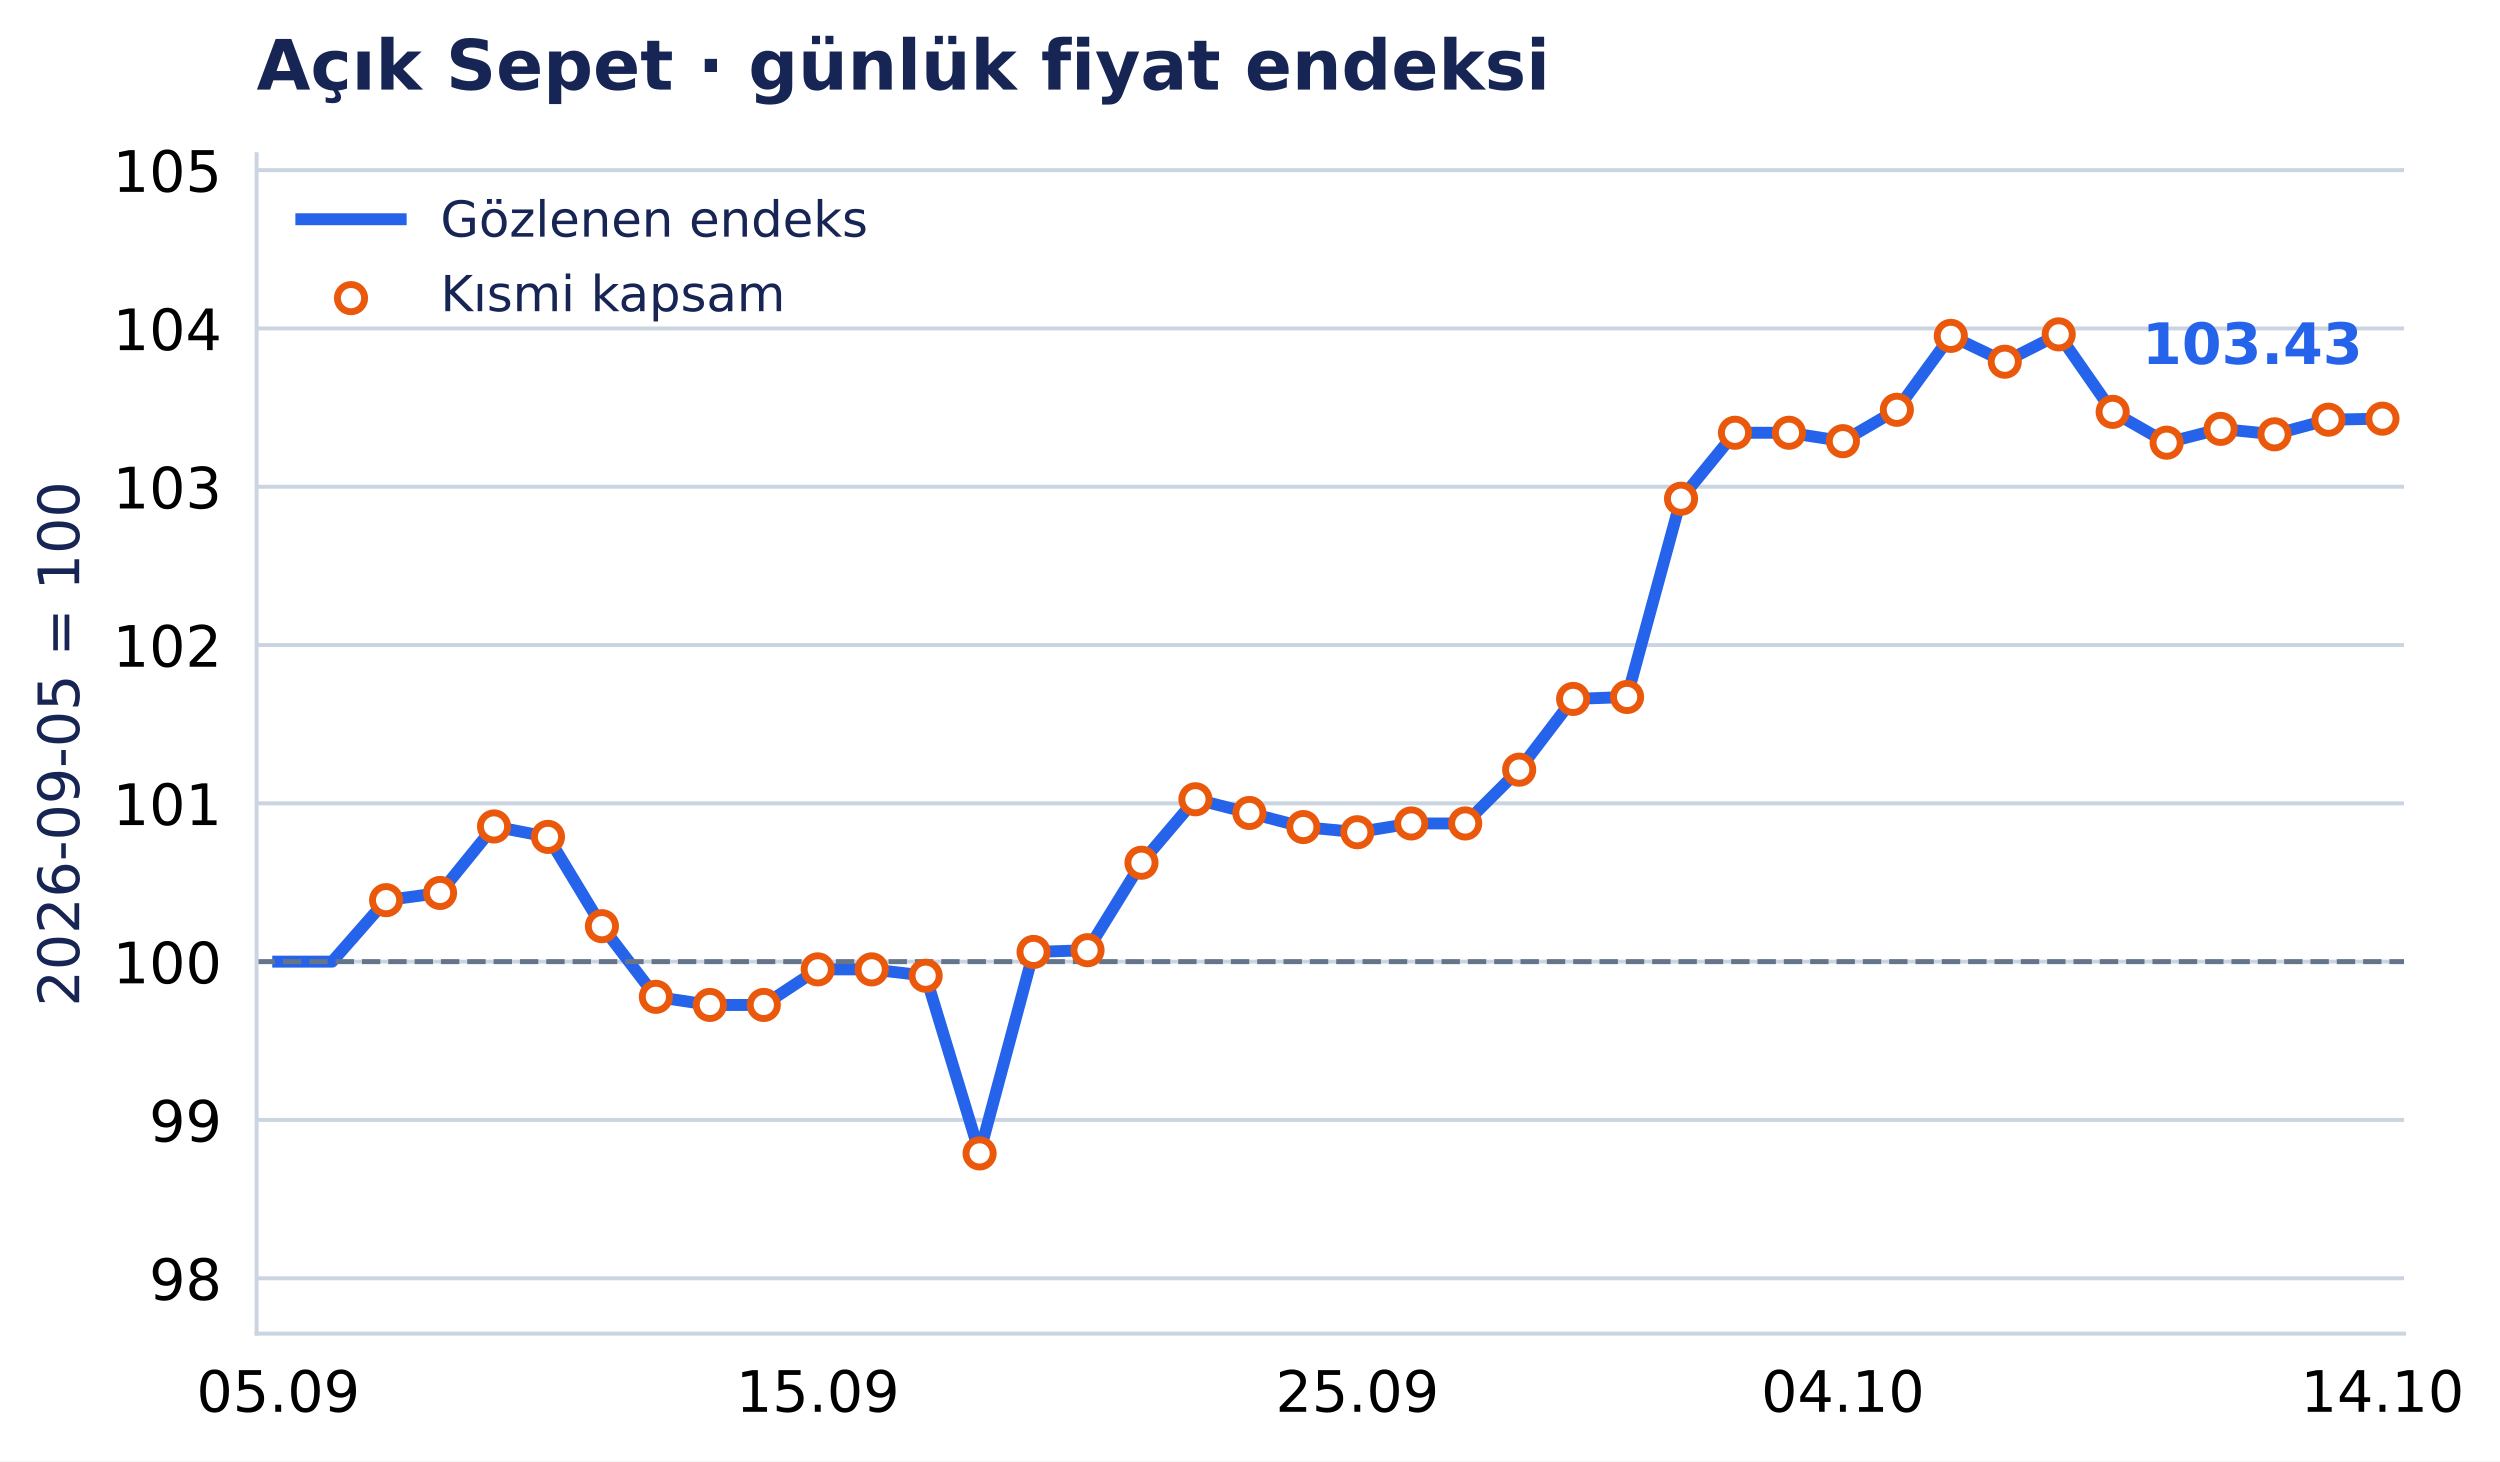
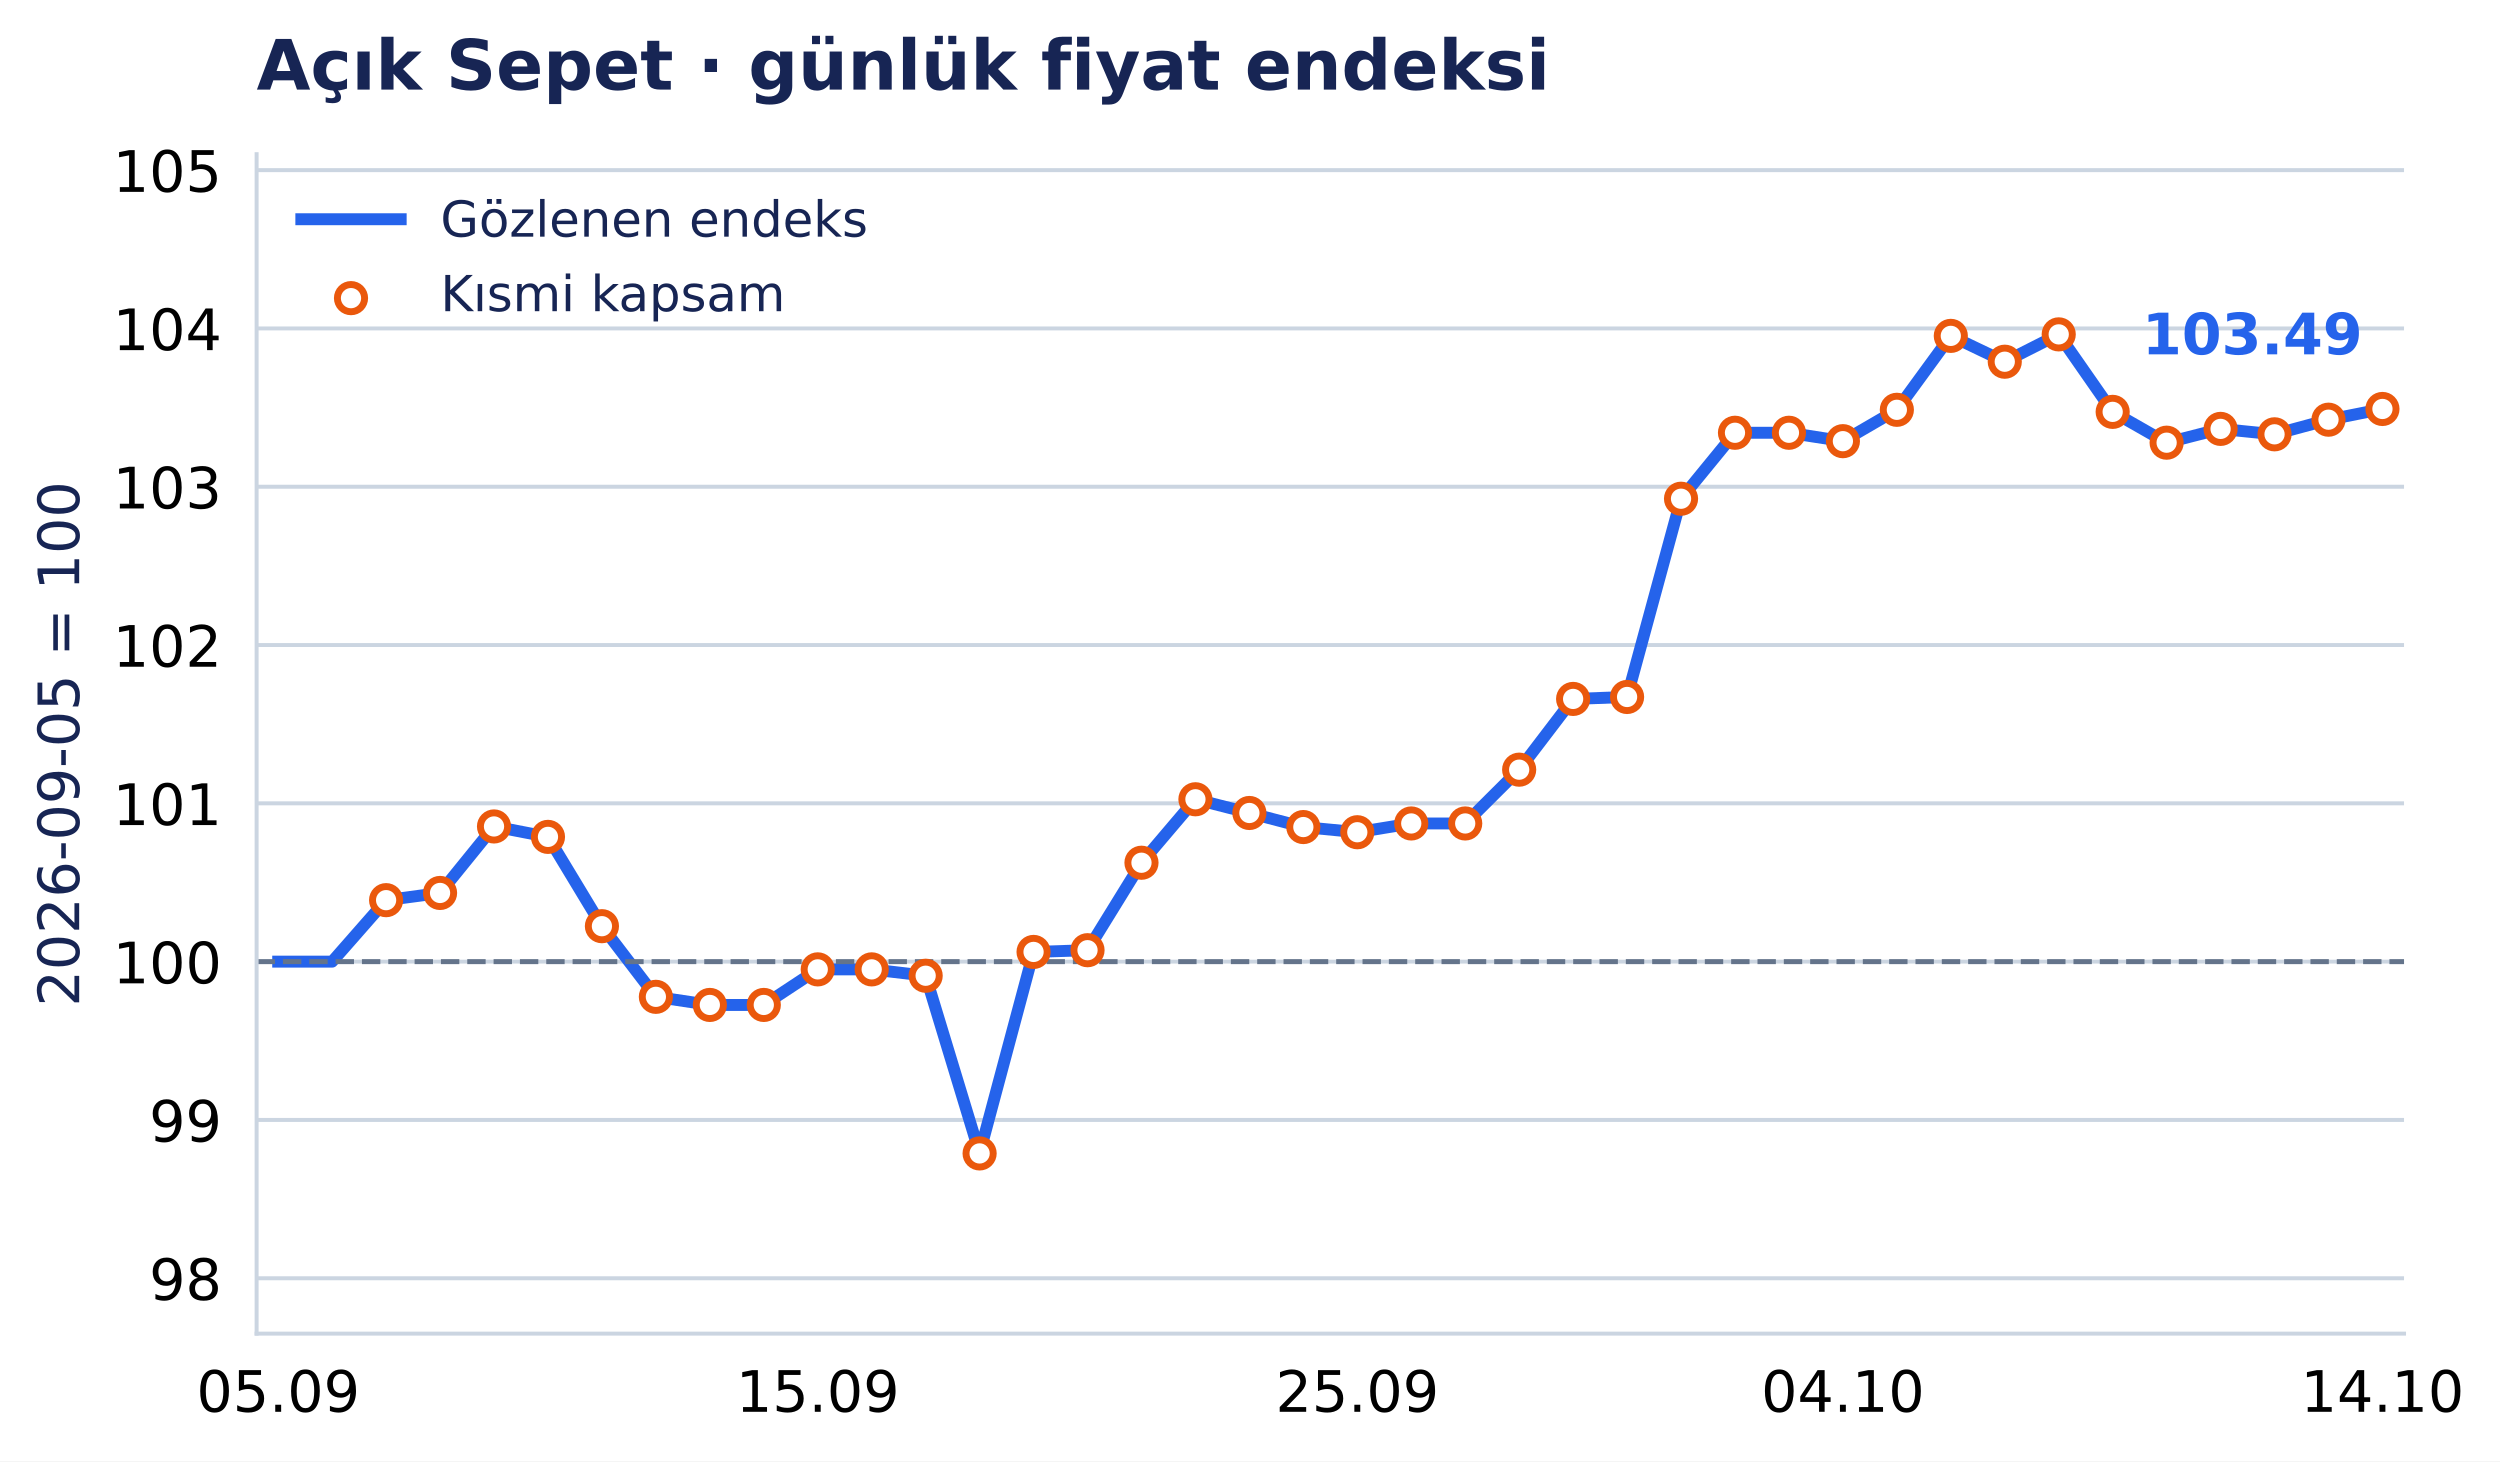
<svg xmlns="http://www.w3.org/2000/svg" xmlns:xlink="http://www.w3.org/1999/xlink" width="503.205pt" height="294.135pt" viewBox="0 0 503.205 294.135" version="1.1">
  <defs>
    <style type="text/css">*{stroke-linejoin: round; stroke-linecap: butt}</style>
  </defs>
  <g id="figure_1">
    <g id="patch_1">
      <path d="M 0 294.135 L 503.205 294.135 L 503.205 0 L 0 0 z " style="fill: #ffffff" />
    </g>
    <g id="axes_1">
      <g id="patch_2">
        <path d="M 51.651 268.435 L 483.888 268.435 L 483.888 31.035 L 51.651 31.035 z " style="fill: #ffffff" />
      </g>
      <g id="matplotlib.axis_1">
        <g id="xtick_1">
          <g id="line2d_1" />
          <g id="text_1">
            <text style="font-size: 11.5px; font-family: 'DejaVu Sans', 'Bitstream Vera Sans', 'Computer Modern Sans Serif', 'Lucida Grande', 'Verdana', 'Geneva', 'Lucid', 'Arial', 'Helvetica', 'Avant Garde', sans-serif; text-anchor: middle" x="55.995" y="284.172" transform="rotate(-0 55.99472 284.172)">05.09</text>
          </g>
        </g>
        <g id="xtick_2">
          <g id="line2d_2" />
          <g id="text_2">
            <text style="font-size: 11.5px; font-family: 'DejaVu Sans', 'Bitstream Vera Sans', 'Computer Modern Sans Serif', 'Lucida Grande', 'Verdana', 'Geneva', 'Lucid', 'Arial', 'Helvetica', 'Avant Garde', sans-serif; text-anchor: middle" x="164.597" y="284.172" transform="rotate(-0 164.5972 284.172)">15.09</text>
          </g>
        </g>
        <g id="xtick_3">
          <g id="line2d_3" />
          <g id="text_3">
            <text style="font-size: 11.5px; font-family: 'DejaVu Sans', 'Bitstream Vera Sans', 'Computer Modern Sans Serif', 'Lucida Grande', 'Verdana', 'Geneva', 'Lucid', 'Arial', 'Helvetica', 'Avant Garde', sans-serif; text-anchor: middle" x="273.2" y="284.172" transform="rotate(-0 273.1996 284.172)">25.09</text>
          </g>
        </g>
        <g id="xtick_4">
          <g id="line2d_4" />
          <g id="text_4">
            <text style="font-size: 11.5px; font-family: 'DejaVu Sans', 'Bitstream Vera Sans', 'Computer Modern Sans Serif', 'Lucida Grande', 'Verdana', 'Geneva', 'Lucid', 'Arial', 'Helvetica', 'Avant Garde', sans-serif; text-anchor: middle" x="370.942" y="284.172" transform="rotate(-0 370.9419 284.172)">04.10</text>
          </g>
        </g>
        <g id="xtick_5">
          <g id="line2d_5" />
          <g id="text_5">
            <text style="font-size: 11.5px; font-family: 'DejaVu Sans', 'Bitstream Vera Sans', 'Computer Modern Sans Serif', 'Lucida Grande', 'Verdana', 'Geneva', 'Lucid', 'Arial', 'Helvetica', 'Avant Garde', sans-serif; text-anchor: middle" x="479.544" y="284.172" transform="rotate(-0 479.5443 284.172)">14.10</text>
          </g>
        </g>
      </g>
      <g id="matplotlib.axis_2">
        <g id="ytick_1">
          <g id="line2d_6">
            <path d="M 51.651 257.29 L 483.888 257.29 " clip-path="url(#p71bd0818d6)" style="fill: none; stroke: #cbd5e1; stroke-width: 0.8; stroke-linecap: square" />
          </g>
          <g id="line2d_7" />
          <g id="text_6">
            <text style="font-size: 11.5px; font-family: 'DejaVu Sans', 'Bitstream Vera Sans', 'Computer Modern Sans Serif', 'Lucida Grande', 'Verdana', 'Geneva', 'Lucid', 'Arial', 'Helvetica', 'Avant Garde', sans-serif; text-anchor: end" x="44.651" y="261.659" transform="rotate(-0 44.65062 261.6587)">98</text>
          </g>
        </g>
        <g id="ytick_2">
          <g id="line2d_8">
            <path d="M 51.651 225.426 L 483.888 225.426 " clip-path="url(#p71bd0818d6)" style="fill: none; stroke: #cbd5e1; stroke-width: 0.8; stroke-linecap: square" />
          </g>
          <g id="line2d_9" />
          <g id="text_7">
            <text style="font-size: 11.5px; font-family: 'DejaVu Sans', 'Bitstream Vera Sans', 'Computer Modern Sans Serif', 'Lucida Grande', 'Verdana', 'Geneva', 'Lucid', 'Arial', 'Helvetica', 'Avant Garde', sans-serif; text-anchor: end" x="44.651" y="229.795" transform="rotate(-0 44.65062 229.7947)">99</text>
          </g>
        </g>
        <g id="ytick_3">
          <g id="line2d_10">
            <path d="M 51.651 193.562 L 483.888 193.562 " clip-path="url(#p71bd0818d6)" style="fill: none; stroke: #cbd5e1; stroke-width: 0.8; stroke-linecap: square" />
          </g>
          <g id="line2d_11" />
          <g id="text_8">
            <text style="font-size: 11.5px; font-family: 'DejaVu Sans', 'Bitstream Vera Sans', 'Computer Modern Sans Serif', 'Lucida Grande', 'Verdana', 'Geneva', 'Lucid', 'Arial', 'Helvetica', 'Avant Garde', sans-serif; text-anchor: end" x="44.651" y="197.931" transform="rotate(-0 44.65062 197.9307)">100</text>
          </g>
        </g>
        <g id="ytick_4">
          <g id="line2d_12">
            <path d="M 51.651 161.698 L 483.888 161.698 " clip-path="url(#p71bd0818d6)" style="fill: none; stroke: #cbd5e1; stroke-width: 0.8; stroke-linecap: square" />
          </g>
          <g id="line2d_13" />
          <g id="text_9">
            <text style="font-size: 11.5px; font-family: 'DejaVu Sans', 'Bitstream Vera Sans', 'Computer Modern Sans Serif', 'Lucida Grande', 'Verdana', 'Geneva', 'Lucid', 'Arial', 'Helvetica', 'Avant Garde', sans-serif; text-anchor: end" x="44.651" y="166.067" transform="rotate(-0 44.65062 166.0667)">101</text>
          </g>
        </g>
        <g id="ytick_5">
          <g id="line2d_14">
            <path d="M 51.651 129.834 L 483.888 129.834 " clip-path="url(#p71bd0818d6)" style="fill: none; stroke: #cbd5e1; stroke-width: 0.8; stroke-linecap: square" />
          </g>
          <g id="line2d_15" />
          <g id="text_10">
            <text style="font-size: 11.5px; font-family: 'DejaVu Sans', 'Bitstream Vera Sans', 'Computer Modern Sans Serif', 'Lucida Grande', 'Verdana', 'Geneva', 'Lucid', 'Arial', 'Helvetica', 'Avant Garde', sans-serif; text-anchor: end" x="44.651" y="134.203" transform="rotate(-0 44.65062 134.2027)">102</text>
          </g>
        </g>
        <g id="ytick_6">
          <g id="line2d_16">
            <path d="M 51.651 97.97 L 483.888 97.97 " clip-path="url(#p71bd0818d6)" style="fill: none; stroke: #cbd5e1; stroke-width: 0.8; stroke-linecap: square" />
          </g>
          <g id="line2d_17" />
          <g id="text_11">
            <text style="font-size: 11.5px; font-family: 'DejaVu Sans', 'Bitstream Vera Sans', 'Computer Modern Sans Serif', 'Lucida Grande', 'Verdana', 'Geneva', 'Lucid', 'Arial', 'Helvetica', 'Avant Garde', sans-serif; text-anchor: end" x="44.651" y="102.339" transform="rotate(-0 44.65062 102.3387)">103</text>
          </g>
        </g>
        <g id="ytick_7">
          <g id="line2d_18">
            <path d="M 51.651 66.106 L 483.888 66.106 " clip-path="url(#p71bd0818d6)" style="fill: none; stroke: #cbd5e1; stroke-width: 0.8; stroke-linecap: square" />
          </g>
          <g id="line2d_19" />
          <g id="text_12">
            <text style="font-size: 11.5px; font-family: 'DejaVu Sans', 'Bitstream Vera Sans', 'Computer Modern Sans Serif', 'Lucida Grande', 'Verdana', 'Geneva', 'Lucid', 'Arial', 'Helvetica', 'Avant Garde', sans-serif; text-anchor: end" x="44.651" y="70.475" transform="rotate(-0 44.65062 70.4747)">104</text>
          </g>
        </g>
        <g id="ytick_8">
          <g id="line2d_20">
            <path d="M 51.651 34.242 L 483.888 34.242 " clip-path="url(#p71bd0818d6)" style="fill: none; stroke: #cbd5e1; stroke-width: 0.8; stroke-linecap: square" />
          </g>
          <g id="line2d_21" />
          <g id="text_13">
            <text style="font-size: 11.5px; font-family: 'DejaVu Sans', 'Bitstream Vera Sans', 'Computer Modern Sans Serif', 'Lucida Grande', 'Verdana', 'Geneva', 'Lucid', 'Arial', 'Helvetica', 'Avant Garde', sans-serif; text-anchor: end" x="44.651" y="38.611" transform="rotate(-0 44.65062 38.61071)">105</text>
          </g>
        </g>
        <g id="text_14">
          <text style="font-size: 11.5px; font-family: 'DejaVu Sans', 'Bitstream Vera Sans', 'Computer Modern Sans Serif', 'Lucida Grande', 'Verdana', 'Geneva', 'Lucid', 'Arial', 'Helvetica', 'Avant Garde', sans-serif; text-anchor: middle; fill: #172554" x="15.937" y="149.735" transform="rotate(-90 15.93731 149.7347)">2026-09-05 = 100</text>
        </g>
      </g>
      <g id="line2d_22">
-         <path d="M 55.995 193.562 L 66.855 193.562 L 77.715 181.186 L 88.575 179.736 L 99.436 166.35 L 110.296 168.45 L 121.156 186.424 L 132.016 200.645 L 142.877 202.277 L 153.737 202.277 L 164.597 195.117 L 175.457 195.117 L 186.318 196.398 L 197.178 232.165 L 208.038 191.606 L 218.898 191.258 L 229.759 173.653 L 240.619 160.879 L 251.479 163.639 L 262.339 166.471 L 273.2 167.513 L 284.06 165.748 L 294.92 165.748 L 305.78 154.921 L 316.641 140.681 L 327.501 140.289 L 338.361 100.385 L 349.221 87.108 L 360.082 87.108 L 370.942 88.8 L 381.802 82.487 L 392.662 67.607 L 403.523 72.807 L 414.383 67.304 L 425.243 82.902 L 436.103 89.105 L 446.964 86.327 L 457.824 87.42 L 468.684 84.476 L 479.544 84.269 " clip-path="url(#p71bd0818d6)" style="fill: none; stroke: #2563eb; stroke-width: 2.4; stroke-linecap: square" />
+         <path d="M 55.995 193.562 L 66.855 193.562 L 77.715 181.186 L 88.575 179.736 L 99.436 166.35 L 110.296 168.45 L 121.156 186.424 L 132.016 200.645 L 142.877 202.277 L 153.737 202.277 L 164.597 195.117 L 175.457 195.117 L 186.318 196.398 L 197.178 232.165 L 208.038 191.606 L 218.898 191.258 L 229.759 173.653 L 240.619 160.879 L 251.479 163.639 L 262.339 166.471 L 273.2 167.513 L 284.06 165.748 L 294.92 165.748 L 305.78 154.921 L 316.641 140.681 L 327.501 140.289 L 338.361 100.385 L 349.221 87.108 L 360.082 87.108 L 370.942 88.8 L 381.802 82.487 L 392.662 67.607 L 403.523 72.807 L 414.383 67.304 L 425.243 82.902 L 436.103 89.105 L 446.964 86.327 L 457.824 87.42 L 468.684 84.476 L 479.544 82.318 " clip-path="url(#p71bd0818d6)" style="fill: none; stroke: #2563eb; stroke-width: 2.4; stroke-linecap: square" />
      </g>
      <g id="line2d_23">
        <path d="M 51.651 193.562 L 483.888 193.562 " clip-path="url(#p71bd0818d6)" style="fill: none; stroke-dasharray: 3.7,1.6; stroke-dashoffset: 0; stroke: #64748b" />
      </g>
      <g id="patch_3">
        <path d="M 51.651 268.435 L 51.651 31.035 " style="fill: none; stroke: #cbd5e1; stroke-width: 0.8; stroke-linejoin: miter; stroke-linecap: square" />
      </g>
      <g id="patch_4">
        <path d="M 51.651 268.435 L 483.888 268.435 " style="fill: none; stroke: #cbd5e1; stroke-width: 0.8; stroke-linejoin: miter; stroke-linecap: square" />
      </g>
      <g id="PathCollection_1">
        <defs>
          <path id="m3957c04aab" d="M 0 2.739 C 0.726 2.739 1.423 2.45 1.936 1.936 C 2.45 1.423 2.739 0.726 2.739 0 C 2.739 -0.726 2.45 -1.423 1.936 -1.936 C 1.423 -2.45 0.726 -2.739 0 -2.739 C -0.726 -2.739 -1.423 -2.45 -1.936 -1.936 C -2.45 -1.423 -2.739 -0.726 -2.739 0 C -2.739 0.726 -2.45 1.423 -1.936 1.936 C -1.423 2.45 -0.726 2.739 0 2.739 z " style="stroke: #ea580c; stroke-width: 1.4" />
        </defs>
        <g clip-path="url(#p71bd0818d6)">
          <use xlink:href="#m3957c04aab" x="77.715" y="181.186" style="fill: #ffffff; stroke: #ea580c; stroke-width: 1.4" />
          <use xlink:href="#m3957c04aab" x="88.575" y="179.736" style="fill: #ffffff; stroke: #ea580c; stroke-width: 1.4" />
          <use xlink:href="#m3957c04aab" x="99.436" y="166.35" style="fill: #ffffff; stroke: #ea580c; stroke-width: 1.4" />
          <use xlink:href="#m3957c04aab" x="110.296" y="168.45" style="fill: #ffffff; stroke: #ea580c; stroke-width: 1.4" />
          <use xlink:href="#m3957c04aab" x="121.156" y="186.424" style="fill: #ffffff; stroke: #ea580c; stroke-width: 1.4" />
          <use xlink:href="#m3957c04aab" x="132.016" y="200.645" style="fill: #ffffff; stroke: #ea580c; stroke-width: 1.4" />
          <use xlink:href="#m3957c04aab" x="142.877" y="202.277" style="fill: #ffffff; stroke: #ea580c; stroke-width: 1.4" />
          <use xlink:href="#m3957c04aab" x="153.737" y="202.277" style="fill: #ffffff; stroke: #ea580c; stroke-width: 1.4" />
          <use xlink:href="#m3957c04aab" x="164.597" y="195.117" style="fill: #ffffff; stroke: #ea580c; stroke-width: 1.4" />
          <use xlink:href="#m3957c04aab" x="175.457" y="195.117" style="fill: #ffffff; stroke: #ea580c; stroke-width: 1.4" />
          <use xlink:href="#m3957c04aab" x="186.318" y="196.398" style="fill: #ffffff; stroke: #ea580c; stroke-width: 1.4" />
          <use xlink:href="#m3957c04aab" x="197.178" y="232.165" style="fill: #ffffff; stroke: #ea580c; stroke-width: 1.4" />
          <use xlink:href="#m3957c04aab" x="208.038" y="191.606" style="fill: #ffffff; stroke: #ea580c; stroke-width: 1.4" />
          <use xlink:href="#m3957c04aab" x="218.898" y="191.258" style="fill: #ffffff; stroke: #ea580c; stroke-width: 1.4" />
          <use xlink:href="#m3957c04aab" x="229.759" y="173.653" style="fill: #ffffff; stroke: #ea580c; stroke-width: 1.4" />
          <use xlink:href="#m3957c04aab" x="240.619" y="160.879" style="fill: #ffffff; stroke: #ea580c; stroke-width: 1.4" />
          <use xlink:href="#m3957c04aab" x="251.479" y="163.639" style="fill: #ffffff; stroke: #ea580c; stroke-width: 1.4" />
          <use xlink:href="#m3957c04aab" x="262.339" y="166.471" style="fill: #ffffff; stroke: #ea580c; stroke-width: 1.4" />
          <use xlink:href="#m3957c04aab" x="273.2" y="167.513" style="fill: #ffffff; stroke: #ea580c; stroke-width: 1.4" />
          <use xlink:href="#m3957c04aab" x="284.06" y="165.748" style="fill: #ffffff; stroke: #ea580c; stroke-width: 1.4" />
          <use xlink:href="#m3957c04aab" x="294.92" y="165.748" style="fill: #ffffff; stroke: #ea580c; stroke-width: 1.4" />
          <use xlink:href="#m3957c04aab" x="305.78" y="154.921" style="fill: #ffffff; stroke: #ea580c; stroke-width: 1.4" />
          <use xlink:href="#m3957c04aab" x="316.641" y="140.681" style="fill: #ffffff; stroke: #ea580c; stroke-width: 1.4" />
          <use xlink:href="#m3957c04aab" x="327.501" y="140.289" style="fill: #ffffff; stroke: #ea580c; stroke-width: 1.4" />
          <use xlink:href="#m3957c04aab" x="338.361" y="100.385" style="fill: #ffffff; stroke: #ea580c; stroke-width: 1.4" />
          <use xlink:href="#m3957c04aab" x="349.221" y="87.108" style="fill: #ffffff; stroke: #ea580c; stroke-width: 1.4" />
          <use xlink:href="#m3957c04aab" x="360.082" y="87.108" style="fill: #ffffff; stroke: #ea580c; stroke-width: 1.4" />
          <use xlink:href="#m3957c04aab" x="370.942" y="88.8" style="fill: #ffffff; stroke: #ea580c; stroke-width: 1.4" />
          <use xlink:href="#m3957c04aab" x="381.802" y="82.487" style="fill: #ffffff; stroke: #ea580c; stroke-width: 1.4" />
          <use xlink:href="#m3957c04aab" x="392.662" y="67.607" style="fill: #ffffff; stroke: #ea580c; stroke-width: 1.4" />
          <use xlink:href="#m3957c04aab" x="403.523" y="72.807" style="fill: #ffffff; stroke: #ea580c; stroke-width: 1.4" />
          <use xlink:href="#m3957c04aab" x="414.383" y="67.304" style="fill: #ffffff; stroke: #ea580c; stroke-width: 1.4" />
          <use xlink:href="#m3957c04aab" x="425.243" y="82.902" style="fill: #ffffff; stroke: #ea580c; stroke-width: 1.4" />
          <use xlink:href="#m3957c04aab" x="436.103" y="89.105" style="fill: #ffffff; stroke: #ea580c; stroke-width: 1.4" />
          <use xlink:href="#m3957c04aab" x="446.964" y="86.327" style="fill: #ffffff; stroke: #ea580c; stroke-width: 1.4" />
          <use xlink:href="#m3957c04aab" x="457.824" y="87.42" style="fill: #ffffff; stroke: #ea580c; stroke-width: 1.4" />
          <use xlink:href="#m3957c04aab" x="468.684" y="84.476" style="fill: #ffffff; stroke: #ea580c; stroke-width: 1.4" />
-           <use xlink:href="#m3957c04aab" x="479.544" y="84.269" style="fill: #ffffff; stroke: #ea580c; stroke-width: 1.4" />
+           <use xlink:href="#m3957c04aab" x="479.544" y="82.318" style="fill: #ffffff; stroke: #ea580c; stroke-width: 1.4" />
        </g>
      </g>
      <g id="text_15">
-         <text style="font-weight: 700; font-size: 11.5px; font-family: 'DejaVu Sans', 'Bitstream Vera Sans', 'Computer Modern Sans Serif', 'Lucida Grande', 'Verdana', 'Geneva', 'Lucid', 'Arial', 'Helvetica', 'Avant Garde', sans-serif; text-anchor: end; fill: #2563eb" x="475.544" y="73.269" transform="rotate(-0 475.5443 73.26852)">103.43</text>
+         <text style="font-weight: 700; font-size: 11.5px; font-family: 'DejaVu Sans', 'Bitstream Vera Sans', 'Computer Modern Sans Serif', 'Lucida Grande', 'Verdana', 'Geneva', 'Lucid', 'Arial', 'Helvetica', 'Avant Garde', sans-serif; text-anchor: end; fill: #2563eb" x="475.544" y="71.318" transform="rotate(-0 475.5443 71.31844)">103.49</text>
      </g>
      <g id="text_16">
        <text style="font-weight: 700; font-size: 14px; font-family: 'DejaVu Sans', 'Bitstream Vera Sans', 'Computer Modern Sans Serif', 'Lucida Grande', 'Verdana', 'Geneva', 'Lucid', 'Arial', 'Helvetica', 'Avant Garde', sans-serif; text-anchor: start; fill: #172554" x="51.651" y="18.035" transform="rotate(-0 51.65062 18.03469)">Açık Sepet · günlük fiyat endeksi</text>
      </g>
      <g id="legend_1">
        <g id="line2d_24">
          <path d="M 60.651 44.133 L 70.651 44.133 L 80.651 44.133 " style="fill: none; stroke: #2563eb; stroke-width: 2.4; stroke-linecap: square" />
        </g>
        <g id="text_17">
          <text style="font-size: 10px; font-family: 'DejaVu Sans', 'Bitstream Vera Sans', 'Computer Modern Sans Serif', 'Lucida Grande', 'Verdana', 'Geneva', 'Lucid', 'Arial', 'Helvetica', 'Avant Garde', sans-serif; text-anchor: start; fill: #172554" x="88.651" y="47.633" transform="rotate(-0 88.65063 47.63312)">Gözlenen endeks</text>
        </g>
        <g id="PathCollection_2">
          <g>
            <use xlink:href="#m3957c04aab" x="70.651" y="60.009" style="fill: #ffffff; stroke: #ea580c; stroke-width: 1.4" />
          </g>
        </g>
        <g id="text_18">
          <text style="font-size: 10px; font-family: 'DejaVu Sans', 'Bitstream Vera Sans', 'Computer Modern Sans Serif', 'Lucida Grande', 'Verdana', 'Geneva', 'Lucid', 'Arial', 'Helvetica', 'Avant Garde', sans-serif; text-anchor: start; fill: #172554" x="88.651" y="62.634" transform="rotate(-0 88.65063 62.63391)">Kısmi kapsam</text>
        </g>
      </g>
    </g>
  </g>
  <defs>
    <clipPath id="p71bd0818d6">
      <rect x="51.651" y="31.035" width="432.238" height="237.4" />
    </clipPath>
  </defs>
</svg>
